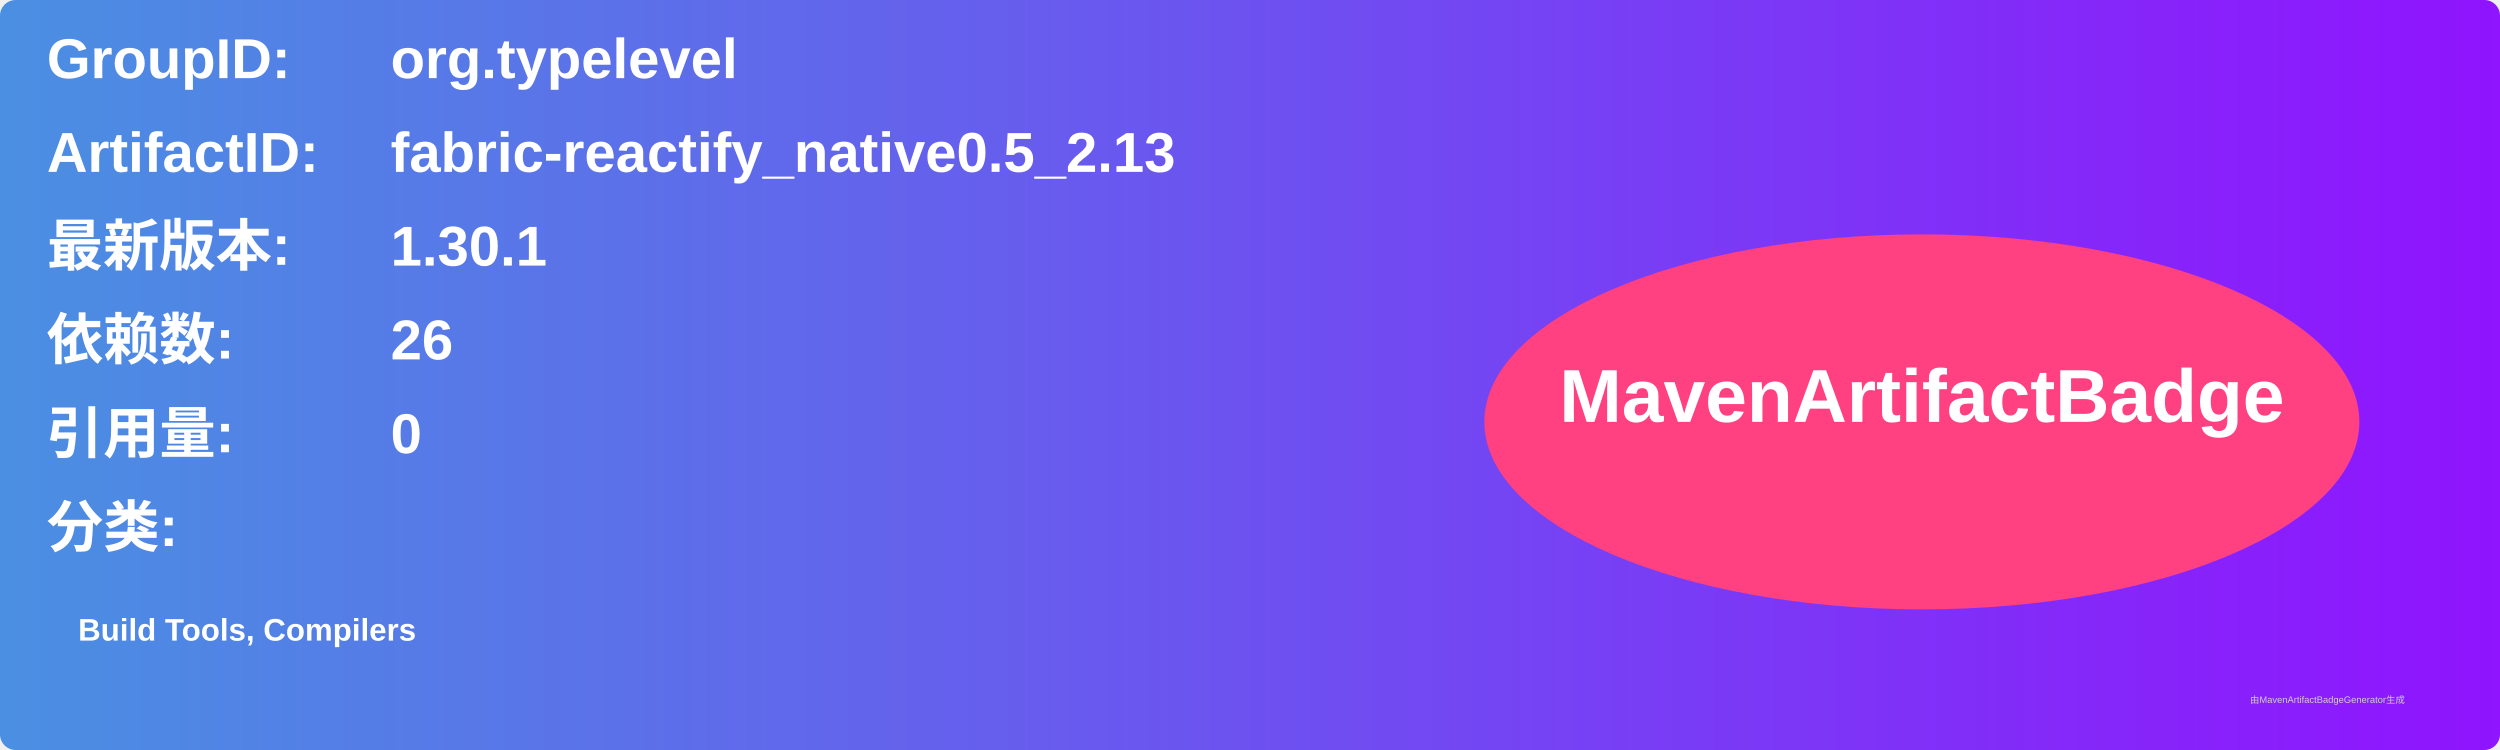
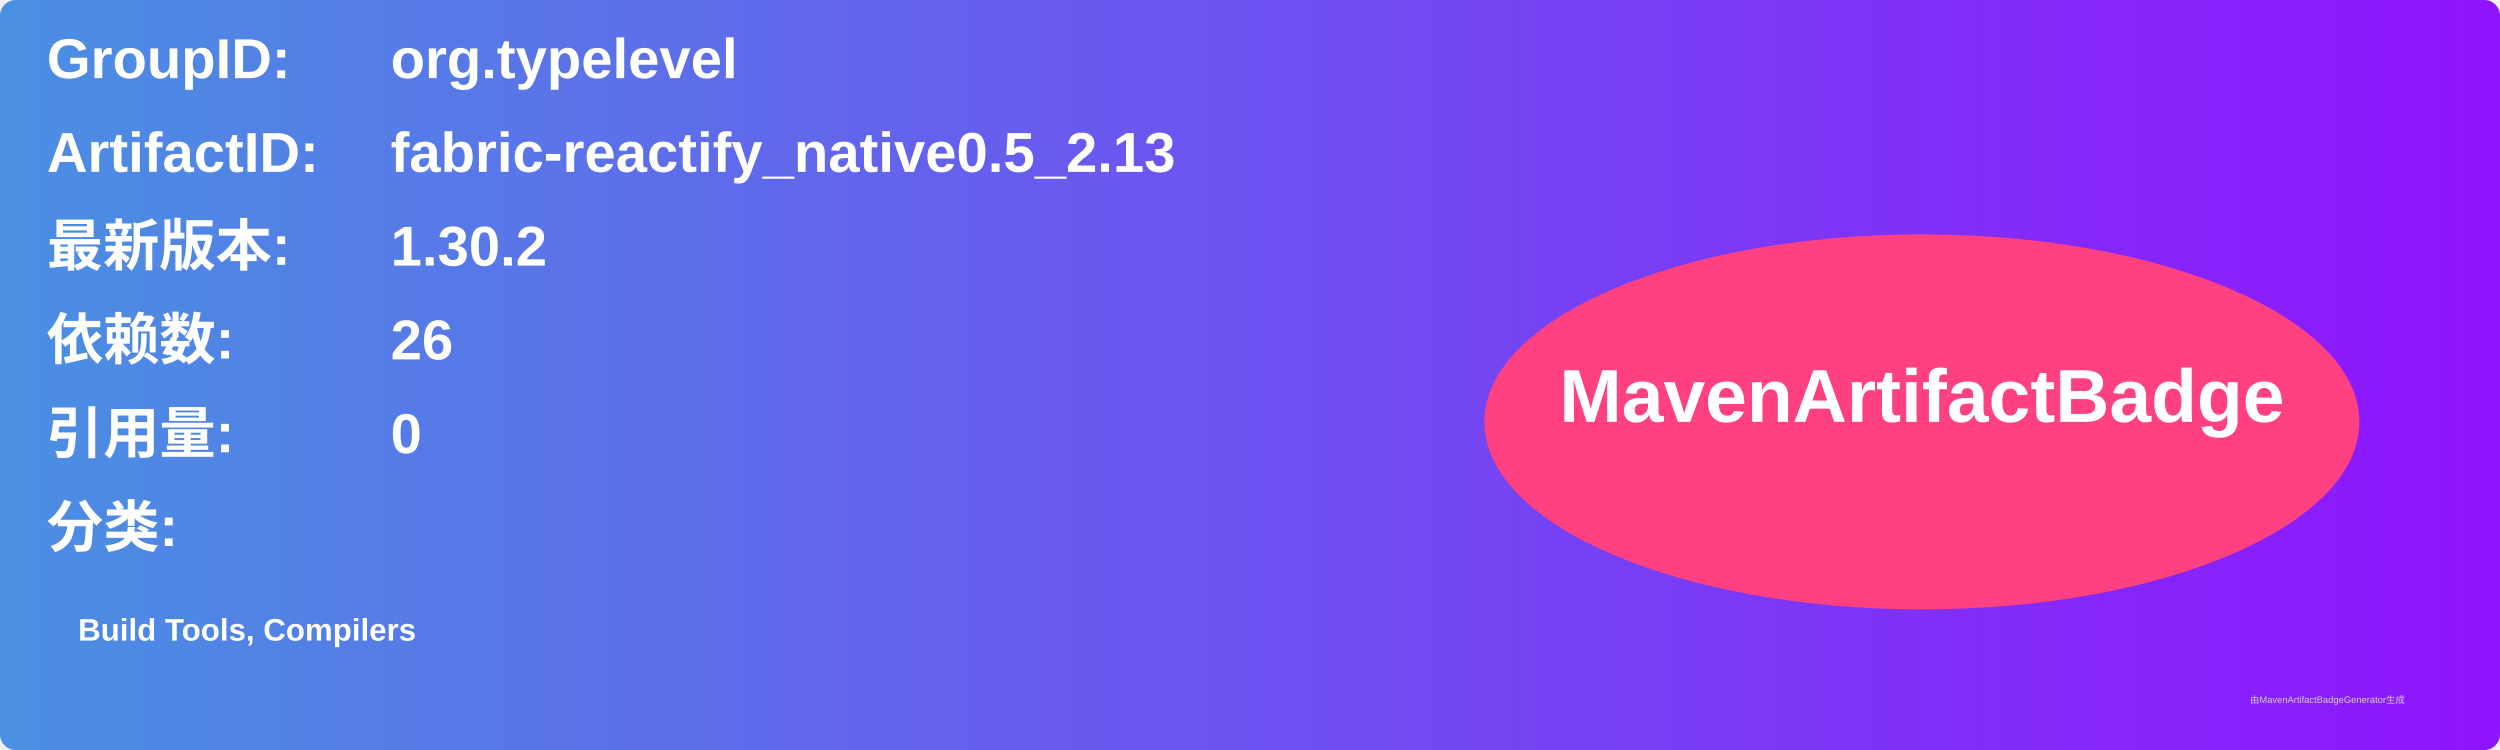
<svg xmlns="http://www.w3.org/2000/svg" width="800" height="240" viewBox="0 0 800 240">
  <linearGradient id="grad" x1="0%" y1="0%" x2="100%" y2="0%">
    <stop offset="0%" stop-color="#4a90e2" />
    <stop offset="100%" stop-color="#9013fe" />
  </linearGradient>
  <rect width="100%" height="100%" rx="5" ry="5" fill="url(#grad)" />
  <g transform="translate(15, 15)">
    <text x="0" y="10" font-family="Arial" font-size="18" fill="white" font-weight="bold" width="260">GroupID:</text>
    <text x="110" y="10" font-family="Arial" font-size="18" fill="white" font-weight="bold" width="460">org.typelevel</text>
    <text x="0" y="40" font-family="Arial" font-size="18" fill="white" font-weight="bold" width="260">ArtifactID:</text>
    <text x="110" y="40" font-family="Arial" font-size="18" fill="white" font-weight="bold" width="460">fabric-reactify_native0.5_2.13</text>
    <text x="0" y="70" font-family="Arial" font-size="18" fill="white" font-weight="bold">最新版本:</text>
    <text x="110" y="70" font-family="Arial" font-size="18" fill="white" font-weight="bold">
-       <tspan font-weight="bold">1.30.1</tspan>
+       <tspan font-weight="bold">1.30.2</tspan>
    </text>
    <text x="0" y="100" font-family="Arial" font-size="18" fill="white" font-weight="bold">依赖数: </text>
    <text x="110" y="100" font-family="Arial" font-size="18" fill="white">
      <tspan font-weight="bold">26</tspan>
    </text>
    <text x="0" y="130" font-family="Arial" font-size="18" fill="white" font-weight="bold">引用量: </text>
    <text x="110" y="130" font-family="Arial" font-size="18" fill="white">
      <tspan font-weight="bold">0</tspan>
    </text>
    <text x="0" y="160" font-family="Arial" font-size="18" fill="white" font-weight="bold">分类:</text>
    <text x="10" y="190" font-family="Arial" font-size="10" fill="white">
      <tspan font-weight="bold">Build Tools, Compilers</tspan>
    </text>
    <ellipse cx="600" cy="120" rx="140" ry="60" fill="#ff4081" />
    <text x="600" y="120" text-anchor="middle" font-family="Arial" font-size="24" fill="white" font-weight="bold">MavenArtifactBadge</text>
  </g>
  <text x="720" y="225" font-family="Arial" font-size="3" fill="#d0d0d0">由MavenArtifactBadgeGenerator生成</text>
</svg>
